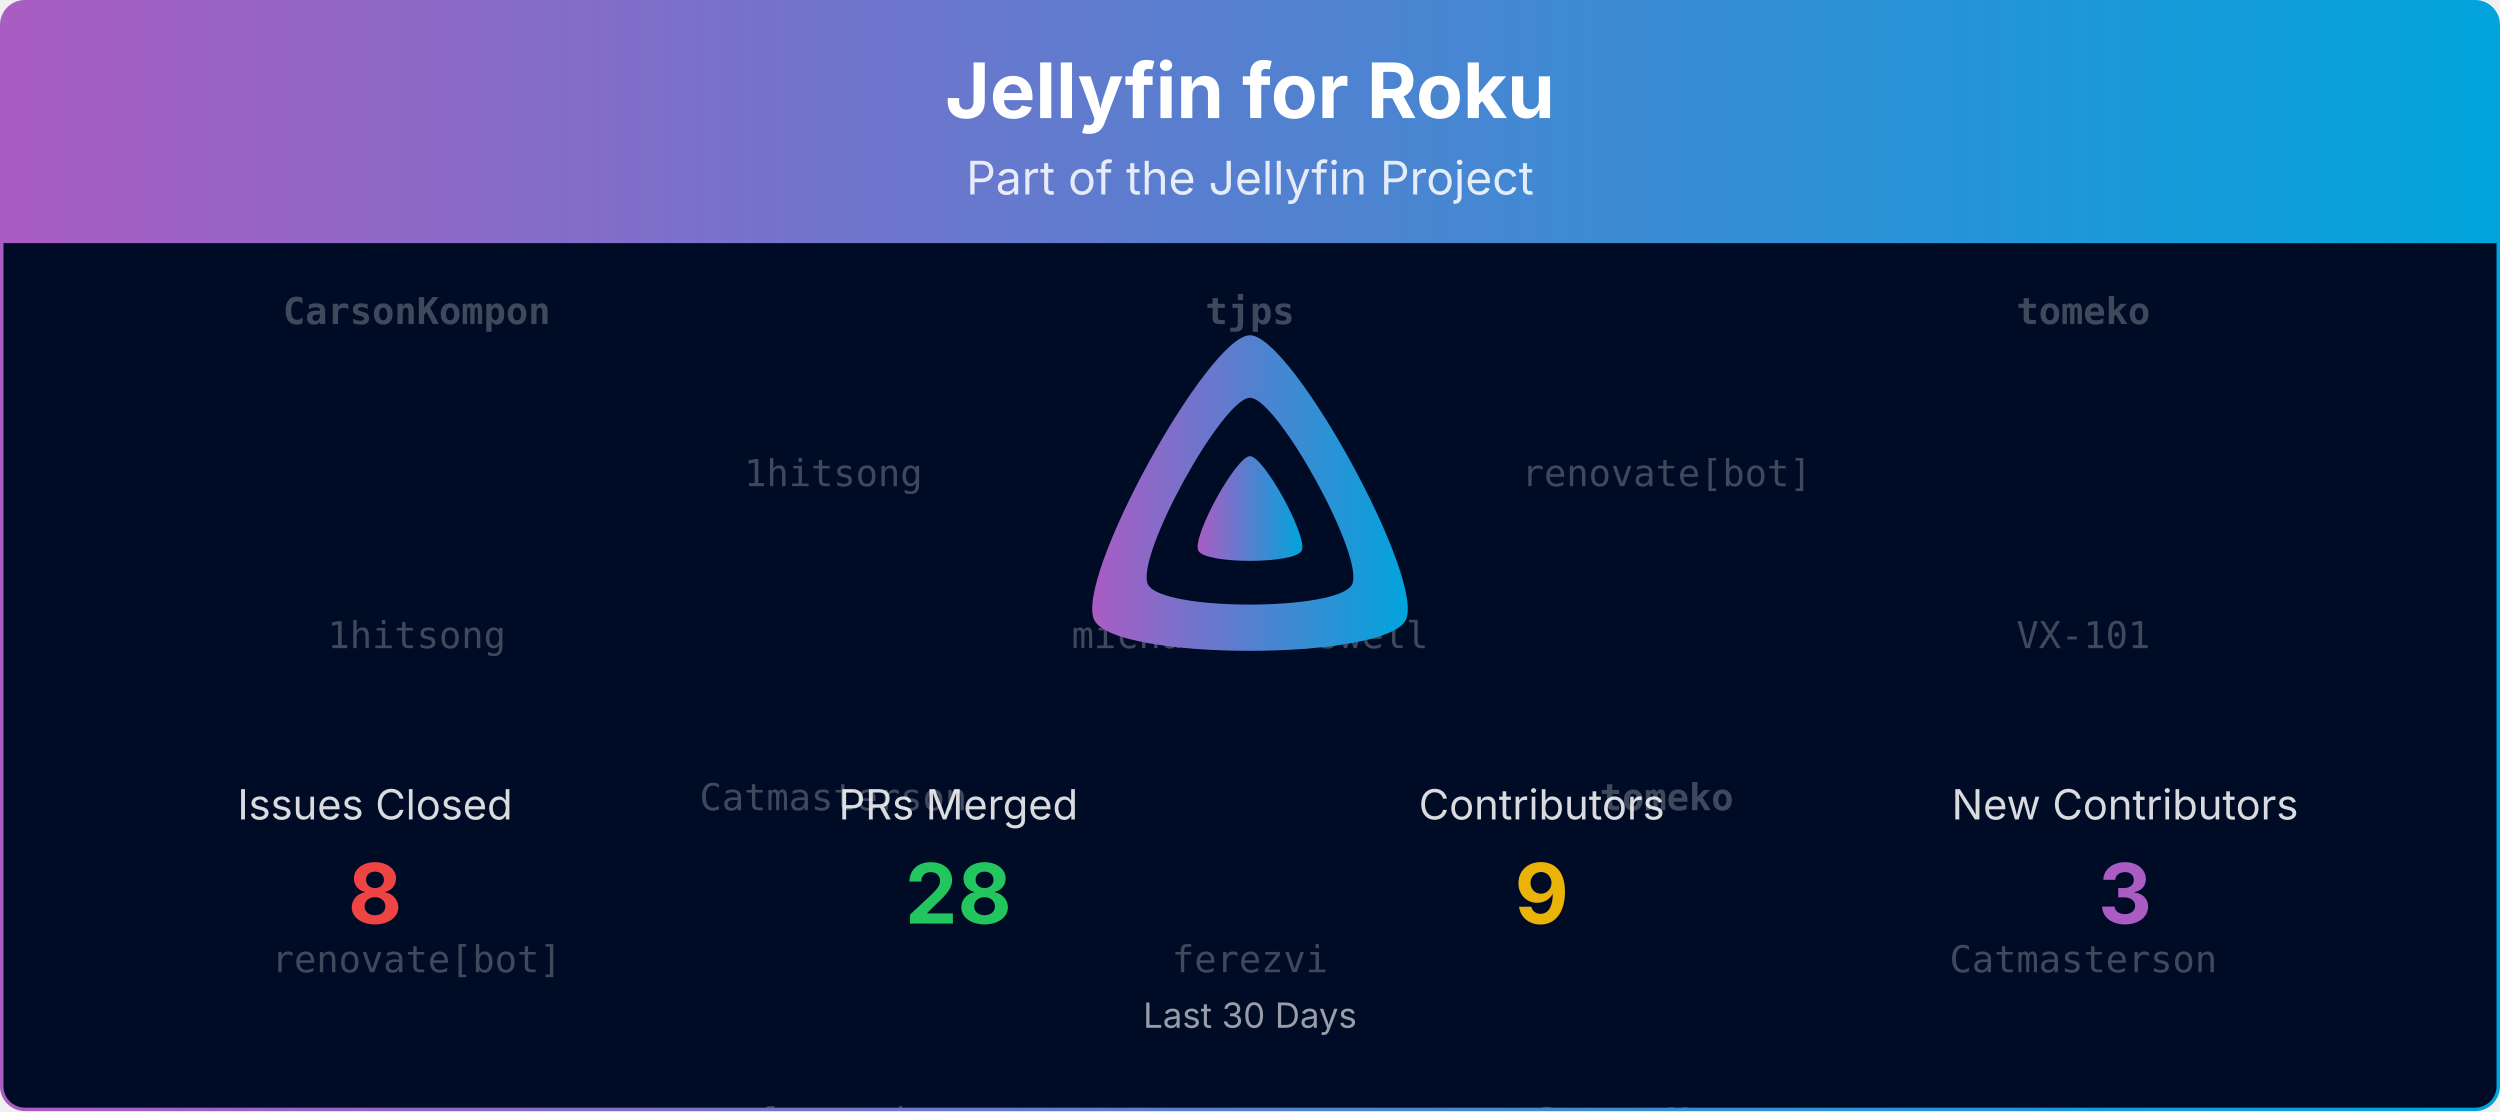
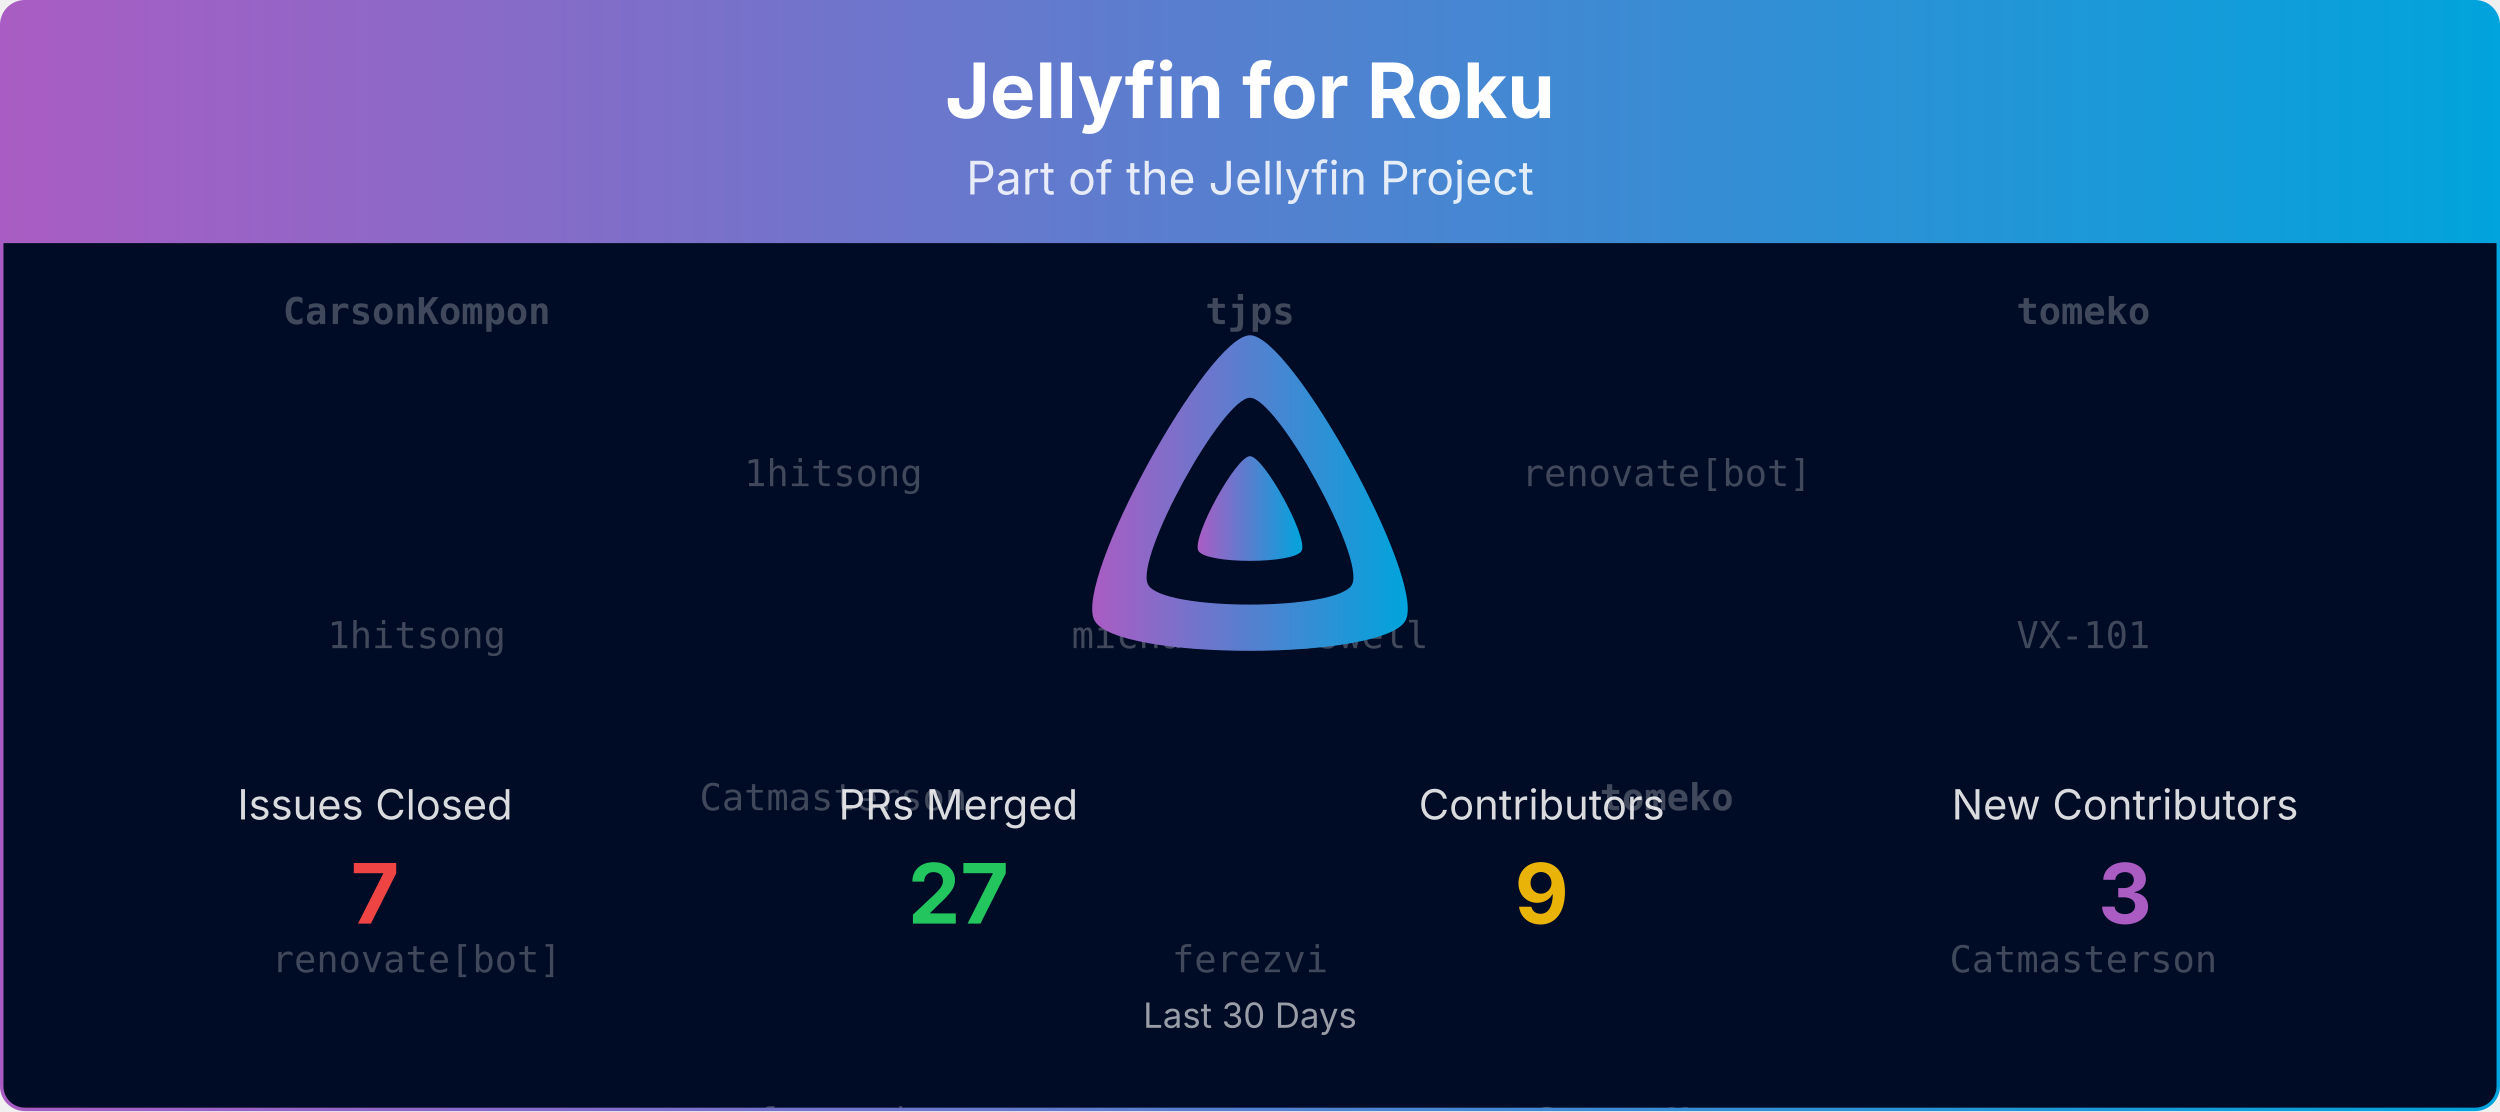
<svg xmlns="http://www.w3.org/2000/svg" viewBox="0 0 1080 480" width="100%" role="img" aria-label="Jellyfin for Roku">
  <defs>
    <linearGradient id="banner-jellyfin-roku-grad" x1="0" y1="0" x2="1" y2="0">
      <stop offset="0%" stop-color="#AA5CC3" />
      <stop offset="100%" stop-color="#00A4DC" />
    </linearGradient>
    <clipPath id="banner-jellyfin-roku-grad-clip">
      <rect x="0.75" y="0.75" width="1078.5" height="478.5" rx="10" ry="10" />
    </clipPath>
  </defs>
  <defs>
    <clipPath id="banner-jellyfin-roku-grad-rain-clip">
      <rect x="0.75" y="105" width="1078.5" height="374.25" />
    </clipPath>
  </defs>
  <g clip-path="url(#banner-jellyfin-roku-grad-clip)">
    <path d="M0.75,10.75 A10.0,10.0 0 0 1 10.75,0.75 L1069.25,0.75 A10.0,10.0 0 0 1 1079.25,10.75 L1079.25,105.00 L0.75,105.00 Z" fill="url(#banner-jellyfin-roku-grad)" />
    <text x="540.0" y="51" text-anchor="middle" font-size="33" font-weight="700" font-family="Plus Jakarta Sans, system-ui, -apple-system, Segoe UI, sans-serif" fill="#ffffff">Jellyfin for Roku</text>
    <text x="540.0" y="84" text-anchor="middle" font-size="20" font-family="Plus Jakarta Sans, system-ui, -apple-system, Segoe UI, sans-serif" fill="#ffffff" opacity="0.85">Part of the Jellyfin Project</text>
    <rect x="0.75" y="105" width="1078.5" height="374.25" fill="#000b25" />
    <g opacity="0.25" clip-path="url(#banner-jellyfin-roku-grad-rain-clip)" font-family="ui-monospace, SFMono-Regular, Menlo, Consolas, monospace" font-size="16" fill="#ffffff" text-anchor="middle">
      <g transform="translate(180.00,105)">
        <g>
          <animateTransform attributeName="transform" type="translate" values="0,-420;0,0" dur="10.00s" begin="-0.00s" repeatCount="indefinite" />
          <text y="35.0" font-weight="700">CarsonKompon</text>
          <text y="175.0">1hitsong</text>
          <text y="315.0">renovate[bot]</text>
          <text y="455.0" font-weight="700">CarsonKompon</text>
          <text y="595.0">1hitsong</text>
          <text y="735.0">renovate[bot]</text>
        </g>
      </g>
      <g transform="translate(540.00,105)">
        <g>
          <animateTransform attributeName="transform" type="translate" values="0,-420;0,0" dur="10.00s" begin="-1.91s" repeatCount="indefinite" />
          <text y="35.0" font-weight="700">tjps</text>
          <text y="175.0">michaelcresswell</text>
          <text y="315.0">ferezvi</text>
          <text y="455.0" font-weight="700">tjps</text>
          <text y="595.0">michaelcresswell</text>
          <text y="735.0">ferezvi</text>
        </g>
      </g>
      <g transform="translate(900.00,105)">
        <g>
          <animateTransform attributeName="transform" type="translate" values="0,-420;0,0" dur="10.00s" begin="-3.82s" repeatCount="indefinite" />
          <text y="35.0" font-weight="700">tomeko</text>
          <text y="175.0">VX-101</text>
          <text y="315.0">Catmasterson</text>
          <text y="455.0" font-weight="700">tomeko</text>
          <text y="595.0">VX-101</text>
          <text y="735.0">Catmasterson</text>
        </g>
      </g>
      <g transform="translate(360.00,105)">
        <g>
          <animateTransform attributeName="transform" type="translate" values="0,-420;0,0" dur="10.00s" begin="-5.73s" repeatCount="indefinite" />
          <text y="105.0">1hitsong</text>
          <text y="245.0">Catmasterson</text>
          <text y="385.0">ferezvi</text>
          <text y="525.0">1hitsong</text>
          <text y="665.0">Catmasterson</text>
          <text y="805.0">ferezvi</text>
        </g>
      </g>
      <g transform="translate(720.00,105)">
        <g>
          <animateTransform attributeName="transform" type="translate" values="0,-420;0,0" dur="10.00s" begin="-7.64s" repeatCount="indefinite" />
          <text y="105.0">renovate[bot]</text>
          <text y="245.0" font-weight="700">tomeko</text>
          <text y="385.0" font-weight="700">CarsonKompon</text>
          <text y="525.0">renovate[bot]</text>
          <text y="665.0" font-weight="700">tomeko</text>
          <text y="805.0" font-weight="700">CarsonKompon</text>
        </g>
      </g>
    </g>
    <g transform="translate(465.00,138.00) scale(0.29297)">
      <path fill="url(#banner-jellyfin-roku-grad)" fill-rule="evenodd" d="M256,23.3c-61.6,0-259.8,359.4-229.6,420.1s429.3,60,459.2,0S317.6,23.3,256,23.3zM406.5,390.8c-19.6,39.3-281.1,39.8-300.9,0s110.1-275.3,150.4-275.3S426.1,351.4,406.5,390.8z" />
      <path fill="url(#banner-jellyfin-roku-grad)" d="M256,201.6c-20.4,0-86.2,119.3-76.2,139.4s142.5,19.9,152.4,0S276.5,201.6,256,201.6z" />
    </g>
    <text x="162.0" y="354.0" text-anchor="middle" font-size="18" font-family="Plus Jakarta Sans, system-ui, -apple-system, Segoe UI, sans-serif" fill="#ffffff" opacity="0.85">Issues Closed</text>
-     <text x="162.0" y="399.0" text-anchor="middle" font-size="36" font-weight="700" font-family="Plus Jakarta Sans, system-ui, -apple-system, Segoe UI, sans-serif" fill="#ef4444">8</text>
+     <text x="162.0" y="399.0" text-anchor="middle" font-size="36" font-weight="700" font-family="Plus Jakarta Sans, system-ui, -apple-system, Segoe UI, sans-serif" fill="#ef4444">7</text>
    <text x="414.0" y="354.0" text-anchor="middle" font-size="18" font-family="Plus Jakarta Sans, system-ui, -apple-system, Segoe UI, sans-serif" fill="#ffffff" opacity="0.85">PRs Merged</text>
-     <text x="414.0" y="399.0" text-anchor="middle" font-size="36" font-weight="700" font-family="Plus Jakarta Sans, system-ui, -apple-system, Segoe UI, sans-serif" fill="#22c55e">28</text>
+     <text x="414.0" y="399.0" text-anchor="middle" font-size="36" font-weight="700" font-family="Plus Jakarta Sans, system-ui, -apple-system, Segoe UI, sans-serif" fill="#22c55e">27</text>
    <text x="666.0" y="354.0" text-anchor="middle" font-size="18" font-family="Plus Jakarta Sans, system-ui, -apple-system, Segoe UI, sans-serif" fill="#ffffff" opacity="0.85">Contributors</text>
    <text x="666.0" y="399.0" text-anchor="middle" font-size="36" font-weight="700" font-family="Plus Jakarta Sans, system-ui, -apple-system, Segoe UI, sans-serif" fill="#eab308">9</text>
    <text x="918.0" y="354.0" text-anchor="middle" font-size="18" font-family="Plus Jakarta Sans, system-ui, -apple-system, Segoe UI, sans-serif" fill="#ffffff" opacity="0.85">New Contributors</text>
    <text x="918.0" y="399.0" text-anchor="middle" font-size="36" font-weight="700" font-family="Plus Jakarta Sans, system-ui, -apple-system, Segoe UI, sans-serif" fill="#AA5CC3">3</text>
    <text x="540.0" y="444.0" text-anchor="middle" font-size="15" font-family="Plus Jakarta Sans, system-ui, -apple-system, Segoe UI, sans-serif" fill="#ffffff" opacity="0.6">Last 30 Days</text>
  </g>
  <rect x="0.75" y="0.75" width="1078.5" height="478.5" rx="10" ry="10" fill="none" stroke="url(#banner-jellyfin-roku-grad)" stroke-width="1.5" />
</svg>
